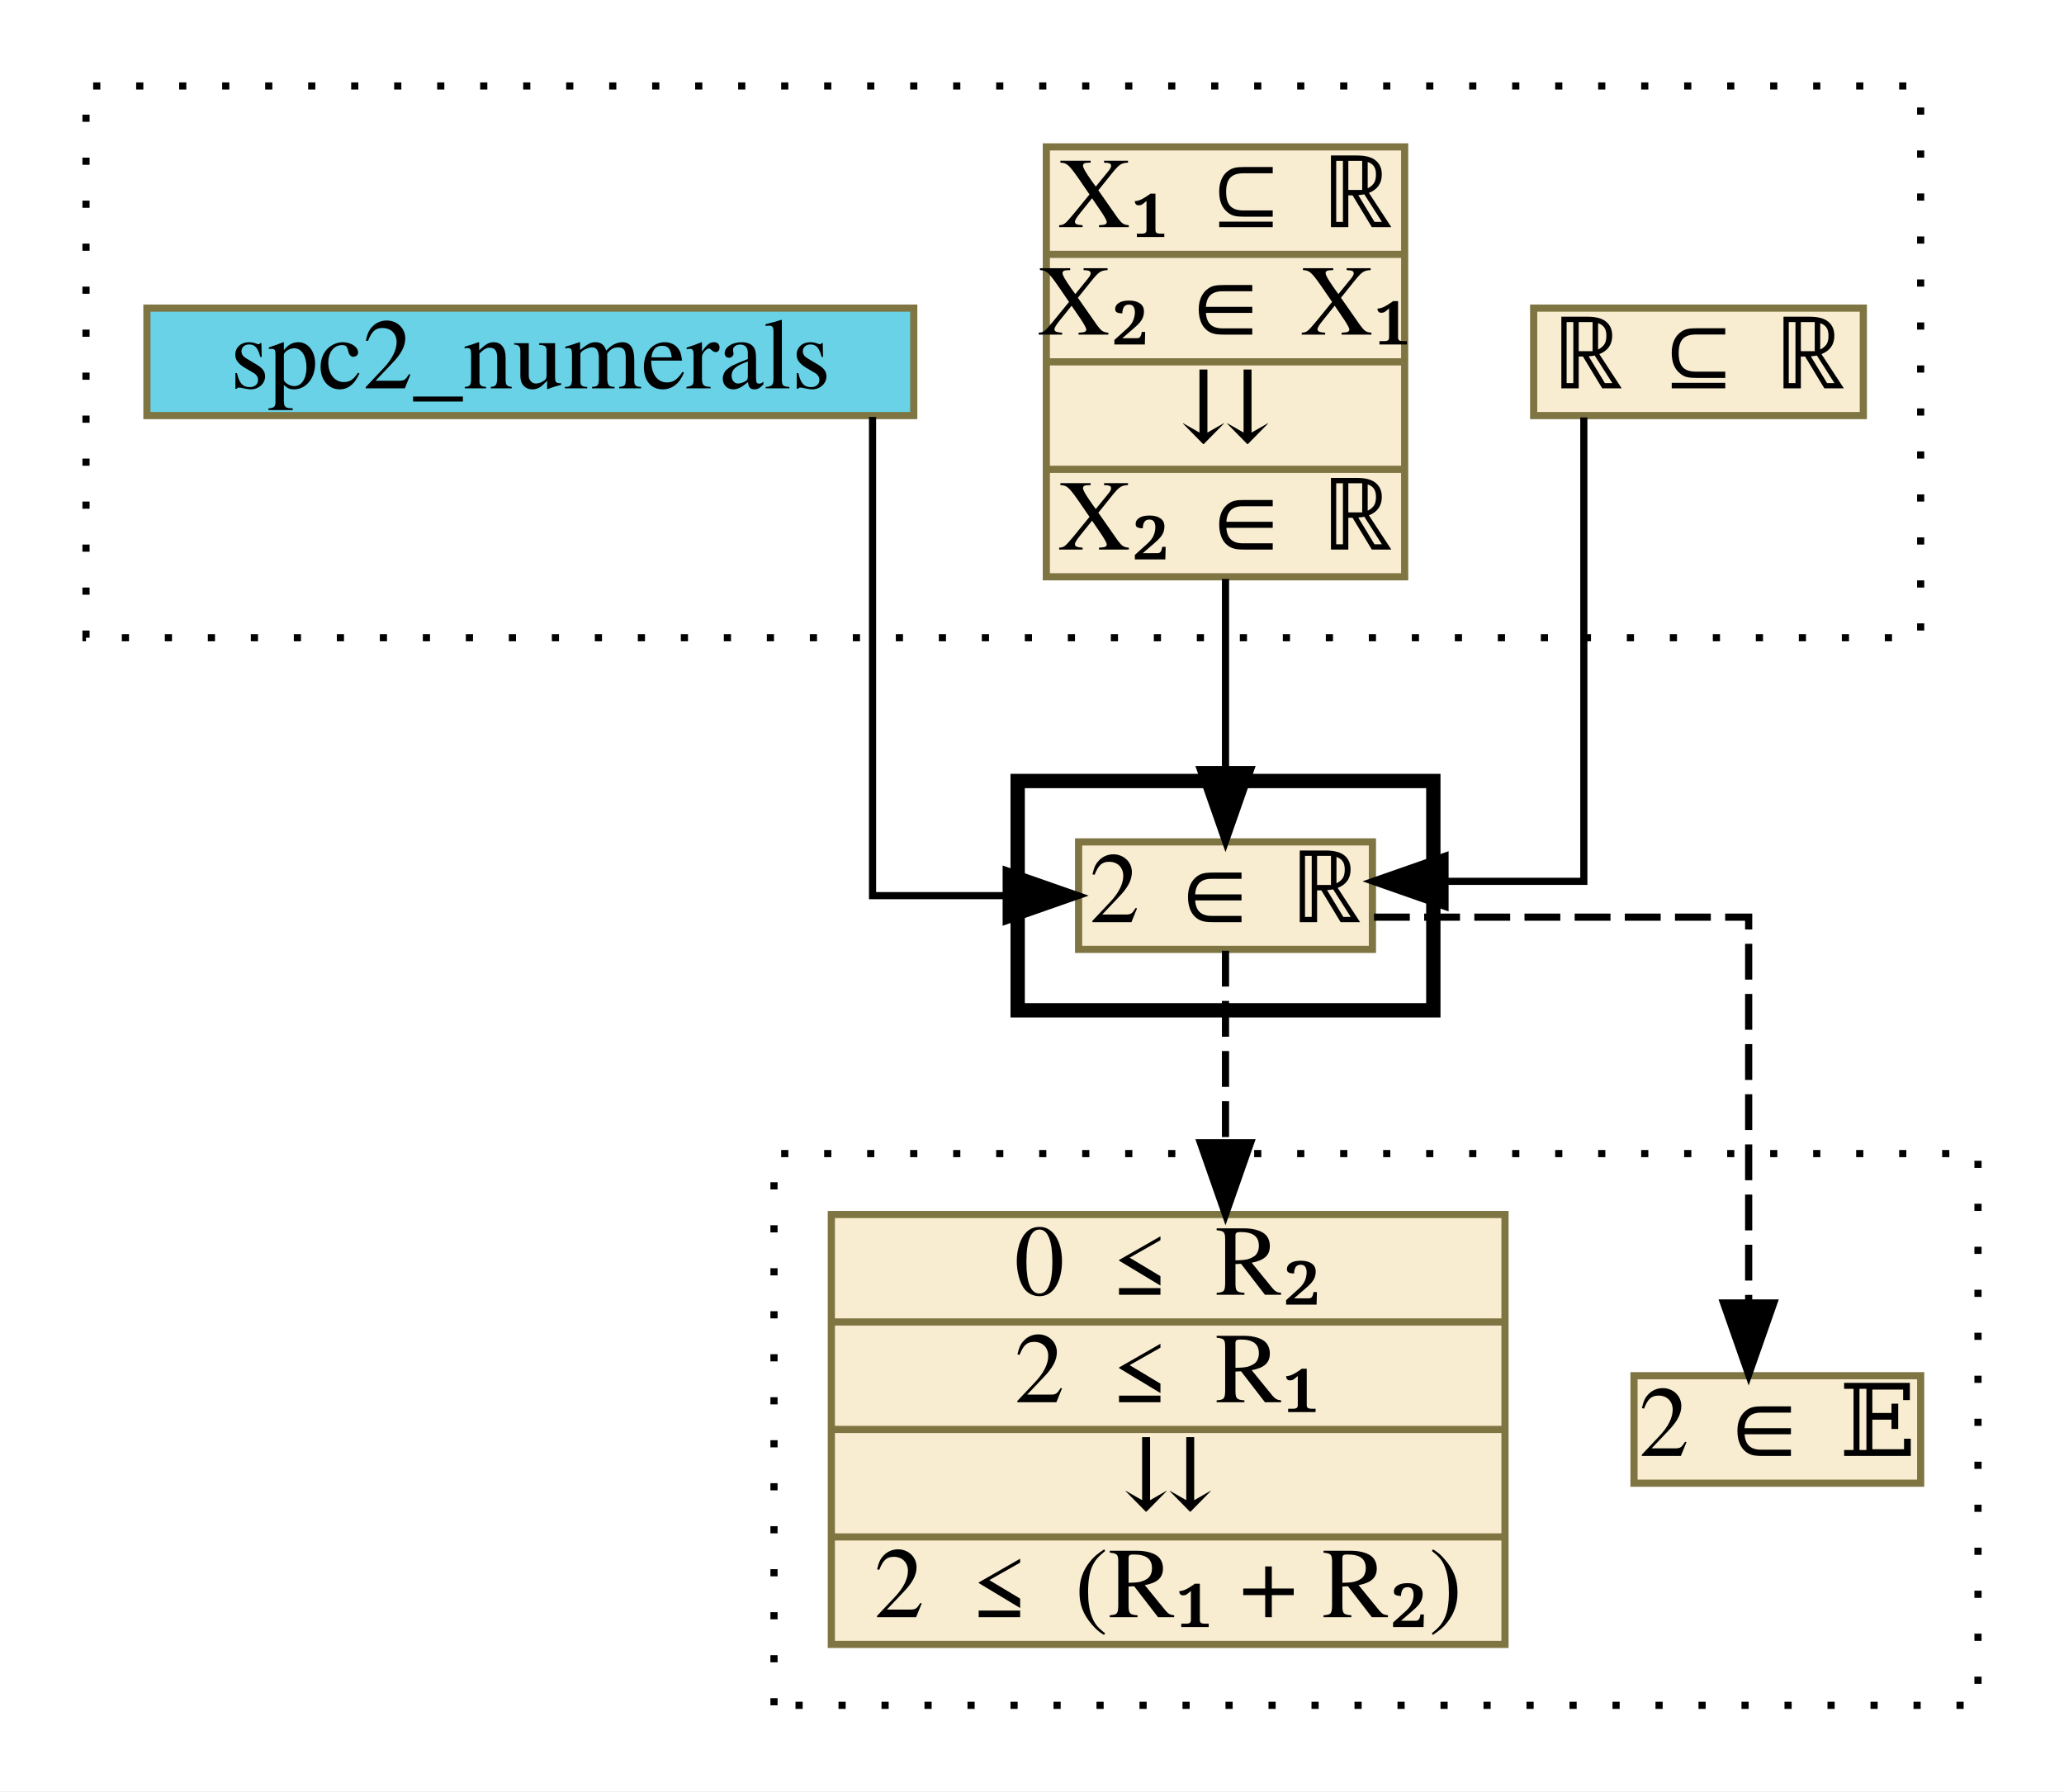
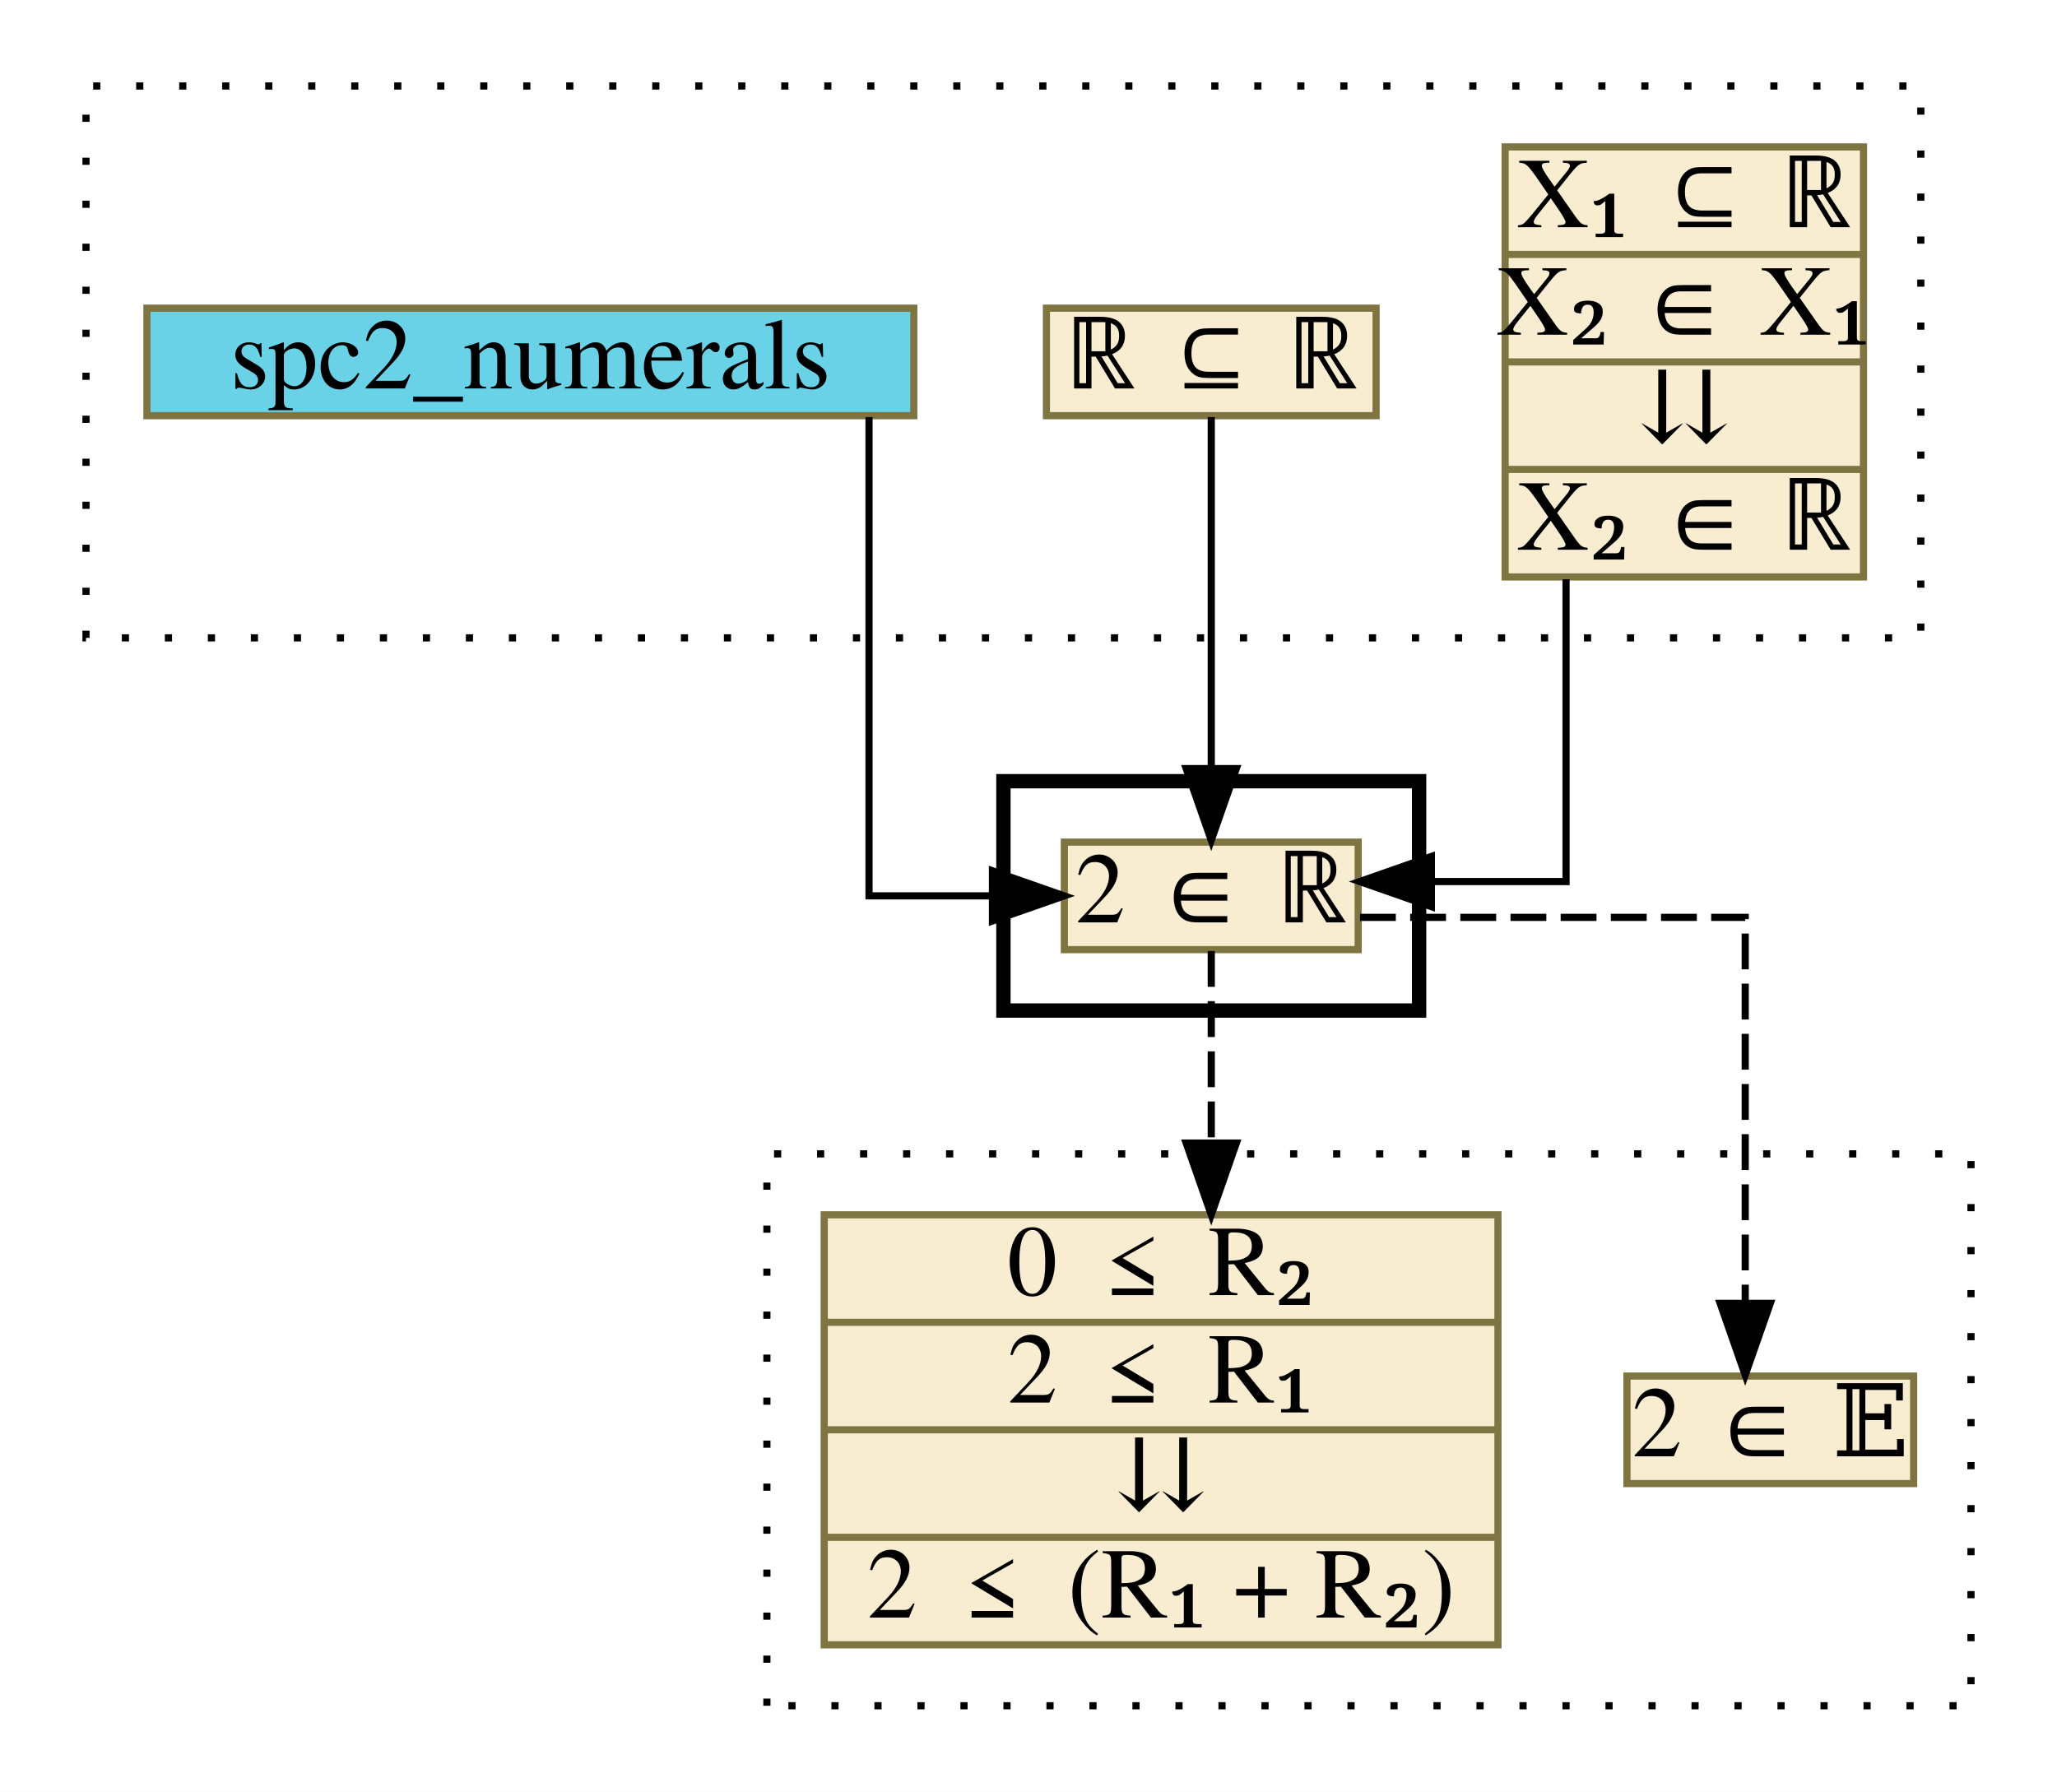
- <svg xmlns="http://www.w3.org/2000/svg" xmlns:xlink="http://www.w3.org/1999/xlink" width="288pt" height="250pt" viewBox="0.00 0.00 288.00 250.00">
+ <svg xmlns="http://www.w3.org/2000/svg" xmlns:xlink="http://www.w3.org/1999/xlink" width="287pt" height="250pt" viewBox="0.00 0.00 287.00 250.00">
  <g id="graph0" class="graph" transform="scale(1 1) rotate(0) translate(4 246)">
-     <polygon fill="white" stroke="transparent" points="-4,4 -4,-246 284,-246 284,4 -4,4" />
+     <polygon fill="white" stroke="transparent" points="-4,4 -4,-246 283,-246 283,4 -4,4" />
    <g id="clust1" class="cluster">
      <polygon fill="none" stroke="black" stroke-dasharray="1,5" points="8,-157 8,-234 264,-234 264,-157 8,-157" />
    </g>
    <g id="clust2" class="cluster">
-       <polygon fill="none" stroke="black" stroke-width="2" points="138,-105 138,-137 196,-137 196,-105 138,-105" />
+       <polygon fill="none" stroke="black" stroke-width="2" points="136,-105 136,-137 194,-137 194,-105 136,-105" />
    </g>
    <g id="clust3" class="cluster">
-       <polygon fill="none" stroke="black" stroke-dasharray="1,5" points="104,-8 104,-85 272,-85 272,-8 104,-8" />
+       <polygon fill="none" stroke="black" stroke-dasharray="1,5" points="103,-8 103,-85 271,-85 271,-8 103,-8" />
    </g>
    <g id="node1" class="node">
      <g id="a_node1">
-         <a xlink:href="c_0_120.html" xlink:title="{ℝ ⊆ ℝ}" target="_parent">
-           <polygon fill="#f8edd1" stroke="#7f7542" points="210,-188 210,-203 256,-203 256,-188 210,-188" />
-           <text text-anchor="middle" x="233" y="-191.8" font-family="Times,serif" font-size="14.00">ℝ ⊆ ℝ</text>
+         <a xlink:href="c_0_118.html" xlink:title="{X₁ ⊆ ℝ|X₂ ∈ X₁|⇊|X₂ ∈ ℝ}" target="_parent">
+           <polygon fill="#f8edd1" stroke="#7f7542" points="206,-165.5 206,-225.5 256,-225.5 256,-165.5 206,-165.5" />
+           <text text-anchor="middle" x="231" y="-214.3" font-family="Times,serif" font-size="14.00">X₁ ⊆ ℝ</text>
+           <polyline fill="none" stroke="#7f7542" points="206,-210.5 256,-210.5 " />
+           <text text-anchor="middle" x="231" y="-199.3" font-family="Times,serif" font-size="14.00">X₂ ∈ X₁</text>
+           <polyline fill="none" stroke="#7f7542" points="206,-195.5 256,-195.5 " />
+           <text text-anchor="middle" x="231" y="-184.3" font-family="Times,serif" font-size="14.00">⇊</text>
+           <polyline fill="none" stroke="#7f7542" points="206,-180.5 256,-180.5 " />
+           <text text-anchor="middle" x="231" y="-169.3" font-family="Times,serif" font-size="14.00">X₂ ∈ ℝ</text>
        </a>
      </g>
    </g>
    <g id="node4" class="node">
      <g id="a_node4">
        <a xlink:href="c_0_121.html" xlink:title="{2 ∈ ℝ}" target="_parent">
-           <polygon fill="#f8edd1" stroke="#7f7542" points="146.5,-113.5 146.5,-128.5 187.5,-128.5 187.5,-113.5 146.5,-113.5" />
-           <text text-anchor="middle" x="167" y="-117.3" font-family="Times,serif" font-size="14.00">2 ∈ ℝ</text>
+           <polygon fill="#f8edd1" stroke="#7f7542" points="144.5,-113.5 144.5,-128.5 185.5,-128.5 185.5,-113.5 144.5,-113.5" />
+           <text text-anchor="middle" x="165" y="-117.3" font-family="Times,serif" font-size="14.00">2 ∈ ℝ</text>
        </a>
      </g>
    </g>
    <g id="edge1" class="edge">
-       <path fill="none" stroke="black" d="M217,-187.74C217,-169.04 217,-123 217,-123 217,-123 197.63,-123 197.63,-123" />
-       <polygon fill="black" stroke="black" points="197.63,-119.5 187.63,-123 197.63,-126.5 197.63,-119.5" />
+       <path fill="none" stroke="black" d="M214.5,-165.17C214.5,-145.31 214.5,-123 214.5,-123 214.5,-123 195.71,-123 195.71,-123" />
+       <polygon fill="black" stroke="black" points="195.71,-119.5 185.71,-123 195.71,-126.5 195.71,-119.5" />
    </g>
    <g id="node2" class="node">
      <g id="a_node2">
-         <a xlink:href="c_0_118.html" xlink:title="{X₁ ⊆ ℝ|X₂ ∈ X₁|⇊|X₂ ∈ ℝ}" target="_parent">
-           <polygon fill="#f8edd1" stroke="#7f7542" points="142,-165.5 142,-225.5 192,-225.5 192,-165.5 142,-165.5" />
-           <text text-anchor="middle" x="167" y="-214.3" font-family="Times,serif" font-size="14.00">X₁ ⊆ ℝ</text>
-           <polyline fill="none" stroke="#7f7542" points="142,-210.5 192,-210.5 " />
-           <text text-anchor="middle" x="167" y="-199.3" font-family="Times,serif" font-size="14.00">X₂ ∈ X₁</text>
-           <polyline fill="none" stroke="#7f7542" points="142,-195.5 192,-195.5 " />
-           <text text-anchor="middle" x="167" y="-184.3" font-family="Times,serif" font-size="14.00">⇊</text>
-           <polyline fill="none" stroke="#7f7542" points="142,-180.5 192,-180.5 " />
-           <text text-anchor="middle" x="167" y="-169.3" font-family="Times,serif" font-size="14.00">X₂ ∈ ℝ</text>
+         <a xlink:href="c_0_120.html" xlink:title="{ℝ ⊆ ℝ}" target="_parent">
+           <polygon fill="#f8edd1" stroke="#7f7542" points="142,-188 142,-203 188,-203 188,-188 142,-188" />
+           <text text-anchor="middle" x="165" y="-191.8" font-family="Times,serif" font-size="14.00">ℝ ⊆ ℝ</text>
        </a>
      </g>
    </g>
    <g id="edge2" class="edge">
-       <path fill="none" stroke="black" d="M167,-165.2C167,-165.2 167,-138.59 167,-138.59" />
-       <polygon fill="black" stroke="black" points="170.5,-138.59 167,-128.59 163.5,-138.59 170.5,-138.59" />
+       <path fill="none" stroke="black" d="M165,-187.81C165,-187.81 165,-138.76 165,-138.76" />
+       <polygon fill="black" stroke="black" points="168.5,-138.76 165,-128.76 161.5,-138.76 168.5,-138.76" />
    </g>
    <g id="node3" class="node">
      <g id="a_node3">
        <a xlink:href="http://grid01.ciirc.cvut.cz/~mptp/7.13.01_4.181.1147/html/numerals.html#SPC2" xlink:title="spc2_numerals" target="_blank">
          <polygon fill="#69d2e7" stroke="#7f7542" points="16.5,-188 16.5,-203 123.5,-203 123.5,-188 16.5,-188" />
          <text text-anchor="middle" x="70" y="-191.8" font-family="Times,serif" font-size="14.00">spc2_numerals</text>
        </a>
      </g>
    </g>
    <g id="edge3" class="edge">
-       <path fill="none" stroke="black" d="M117.75,-187.81C117.75,-168.77 117.75,-121 117.75,-121 117.75,-121 136.4,-121 136.4,-121" />
-       <polygon fill="black" stroke="black" points="136.4,-124.5 146.4,-121 136.4,-117.5 136.4,-124.5" />
+       <path fill="none" stroke="black" d="M117.25,-187.81C117.25,-168.77 117.25,-121 117.25,-121 117.25,-121 134.47,-121 134.47,-121" />
+       <polygon fill="black" stroke="black" points="134.47,-124.5 144.47,-121 134.47,-117.5 134.47,-124.5" />
    </g>
    <g id="node5" class="node">
      <g id="a_node5">
        <a xlink:href="c_0_176.html" xlink:title="{2 ∈ 𝔼}" target="_parent">
-           <polygon fill="#f8edd1" stroke="#7f7542" points="224,-39 224,-54 264,-54 264,-39 224,-39" />
-           <text text-anchor="middle" x="244" y="-42.8" font-family="Times,serif" font-size="14.00">2 ∈ 𝔼</text>
+           <polygon fill="#f8edd1" stroke="#7f7542" points="223,-39 223,-54 263,-54 263,-39 223,-39" />
+           <text text-anchor="middle" x="243" y="-42.8" font-family="Times,serif" font-size="14.00">2 ∈ 𝔼</text>
        </a>
      </g>
    </g>
    <g id="edge4" class="edge">
-       <path fill="none" stroke="black" stroke-dasharray="5,2" d="M187.72,-118C209.31,-118 240,-118 240,-118 240,-118 240,-64.15 240,-64.15" />
-       <polygon fill="black" stroke="black" points="243.5,-64.15 240,-54.15 236.5,-64.15 243.5,-64.15" />
+       <path fill="none" stroke="black" stroke-dasharray="5,2" d="M185.75,-118C207.8,-118 239.5,-118 239.5,-118 239.5,-118 239.5,-64.15 239.5,-64.15" />
+       <polygon fill="black" stroke="black" points="243,-64.15 239.5,-54.15 236,-64.15 243,-64.15" />
    </g>
    <g id="node6" class="node">
      <g id="a_node6">
        <a xlink:href="c_0_137.html" xlink:title="{0 ≤ R₂|2 ≤ R₁|⇊|2 ≤ (R₁ + R₂)}" target="_parent">
-           <polygon fill="#f8edd1" stroke="#7f7542" points="112,-16.5 112,-76.5 206,-76.5 206,-16.5 112,-16.5" />
-           <text text-anchor="middle" x="159" y="-65.3" font-family="Times,serif" font-size="14.00">0 ≤ R₂</text>
-           <polyline fill="none" stroke="#7f7542" points="112,-61.5 206,-61.5 " />
-           <text text-anchor="middle" x="159" y="-50.3" font-family="Times,serif" font-size="14.00">2 ≤ R₁</text>
-           <polyline fill="none" stroke="#7f7542" points="112,-46.5 206,-46.5 " />
-           <text text-anchor="middle" x="159" y="-35.3" font-family="Times,serif" font-size="14.00">⇊</text>
-           <polyline fill="none" stroke="#7f7542" points="112,-31.5 206,-31.5 " />
-           <text text-anchor="middle" x="159" y="-20.3" font-family="Times,serif" font-size="14.00">2 ≤ (R₁ + R₂)</text>
+           <polygon fill="#f8edd1" stroke="#7f7542" points="111,-16.5 111,-76.5 205,-76.5 205,-16.5 111,-16.5" />
+           <text text-anchor="middle" x="158" y="-65.3" font-family="Times,serif" font-size="14.00">0 ≤ R₂</text>
+           <polyline fill="none" stroke="#7f7542" points="111,-61.5 205,-61.5 " />
+           <text text-anchor="middle" x="158" y="-50.3" font-family="Times,serif" font-size="14.00">2 ≤ R₁</text>
+           <polyline fill="none" stroke="#7f7542" points="111,-46.5 205,-46.5 " />
+           <text text-anchor="middle" x="158" y="-35.3" font-family="Times,serif" font-size="14.00">⇊</text>
+           <polyline fill="none" stroke="#7f7542" points="111,-31.5 205,-31.5 " />
+           <text text-anchor="middle" x="158" y="-20.3" font-family="Times,serif" font-size="14.00">2 ≤ (R₁ + R₂)</text>
        </a>
      </g>
    </g>
    <g id="edge5" class="edge">
-       <path fill="none" stroke="black" stroke-dasharray="5,2" d="M167,-113.31C167,-113.31 167,-86.51 167,-86.51" />
-       <polygon fill="black" stroke="black" points="170.5,-86.51 167,-76.51 163.5,-86.51 170.5,-86.51" />
+       <path fill="none" stroke="black" stroke-dasharray="5,2" d="M165,-113.31C165,-113.31 165,-86.51 165,-86.51" />
+       <polygon fill="black" stroke="black" points="168.5,-86.51 165,-76.51 161.5,-86.51 168.5,-86.51" />
    </g>
  </g>
</svg>
